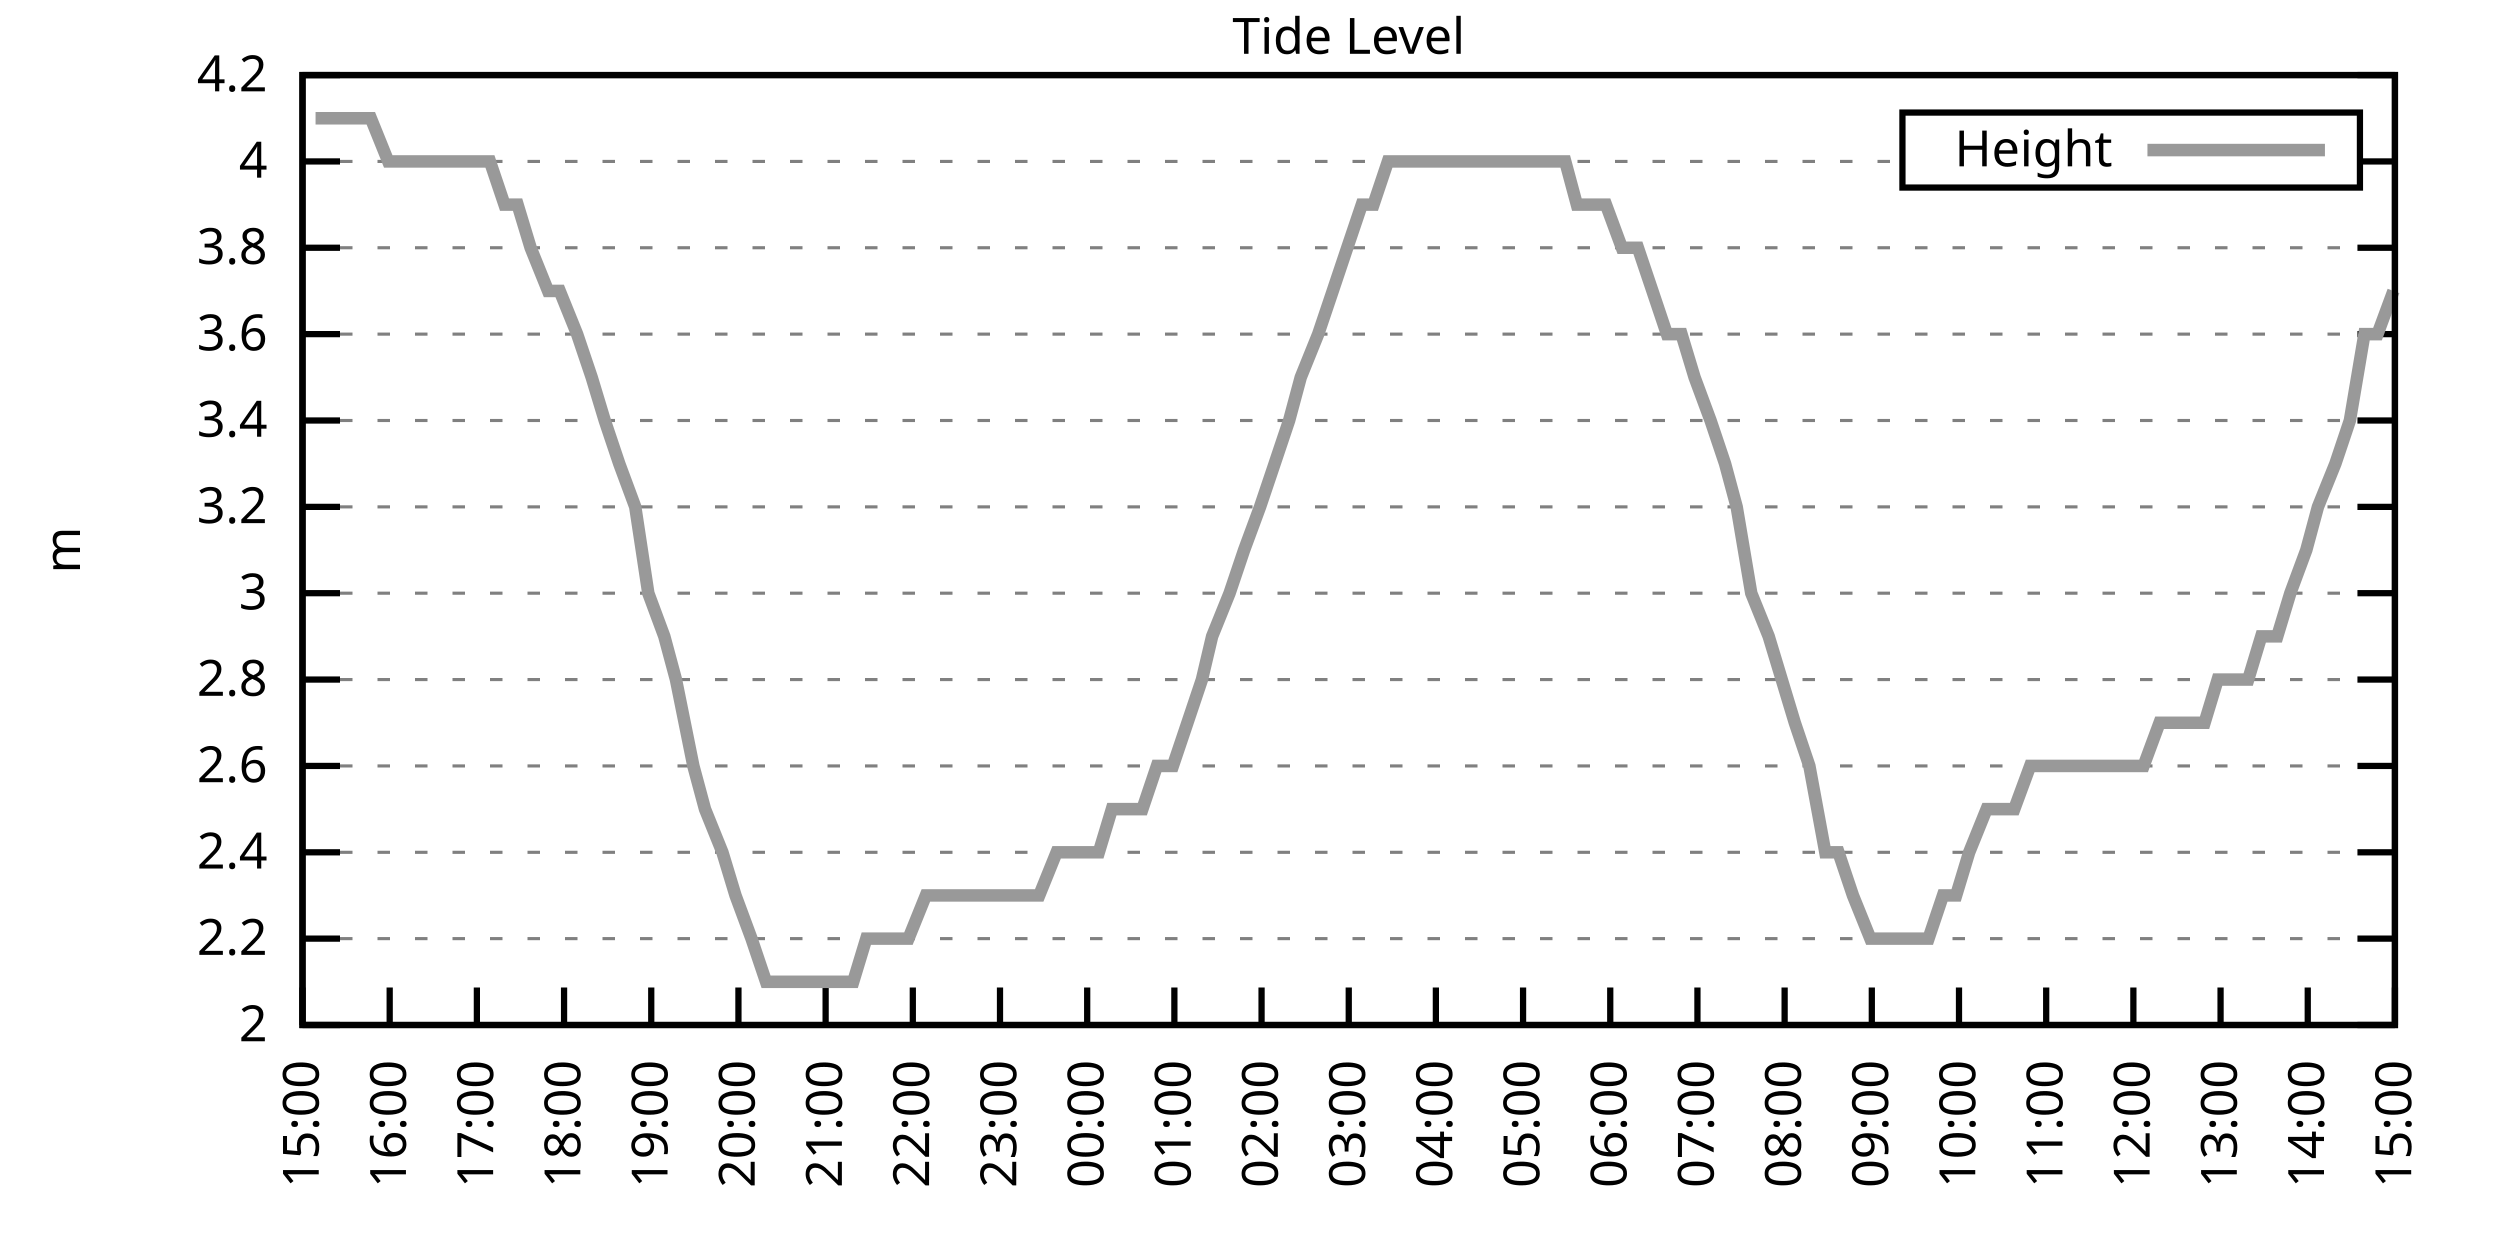
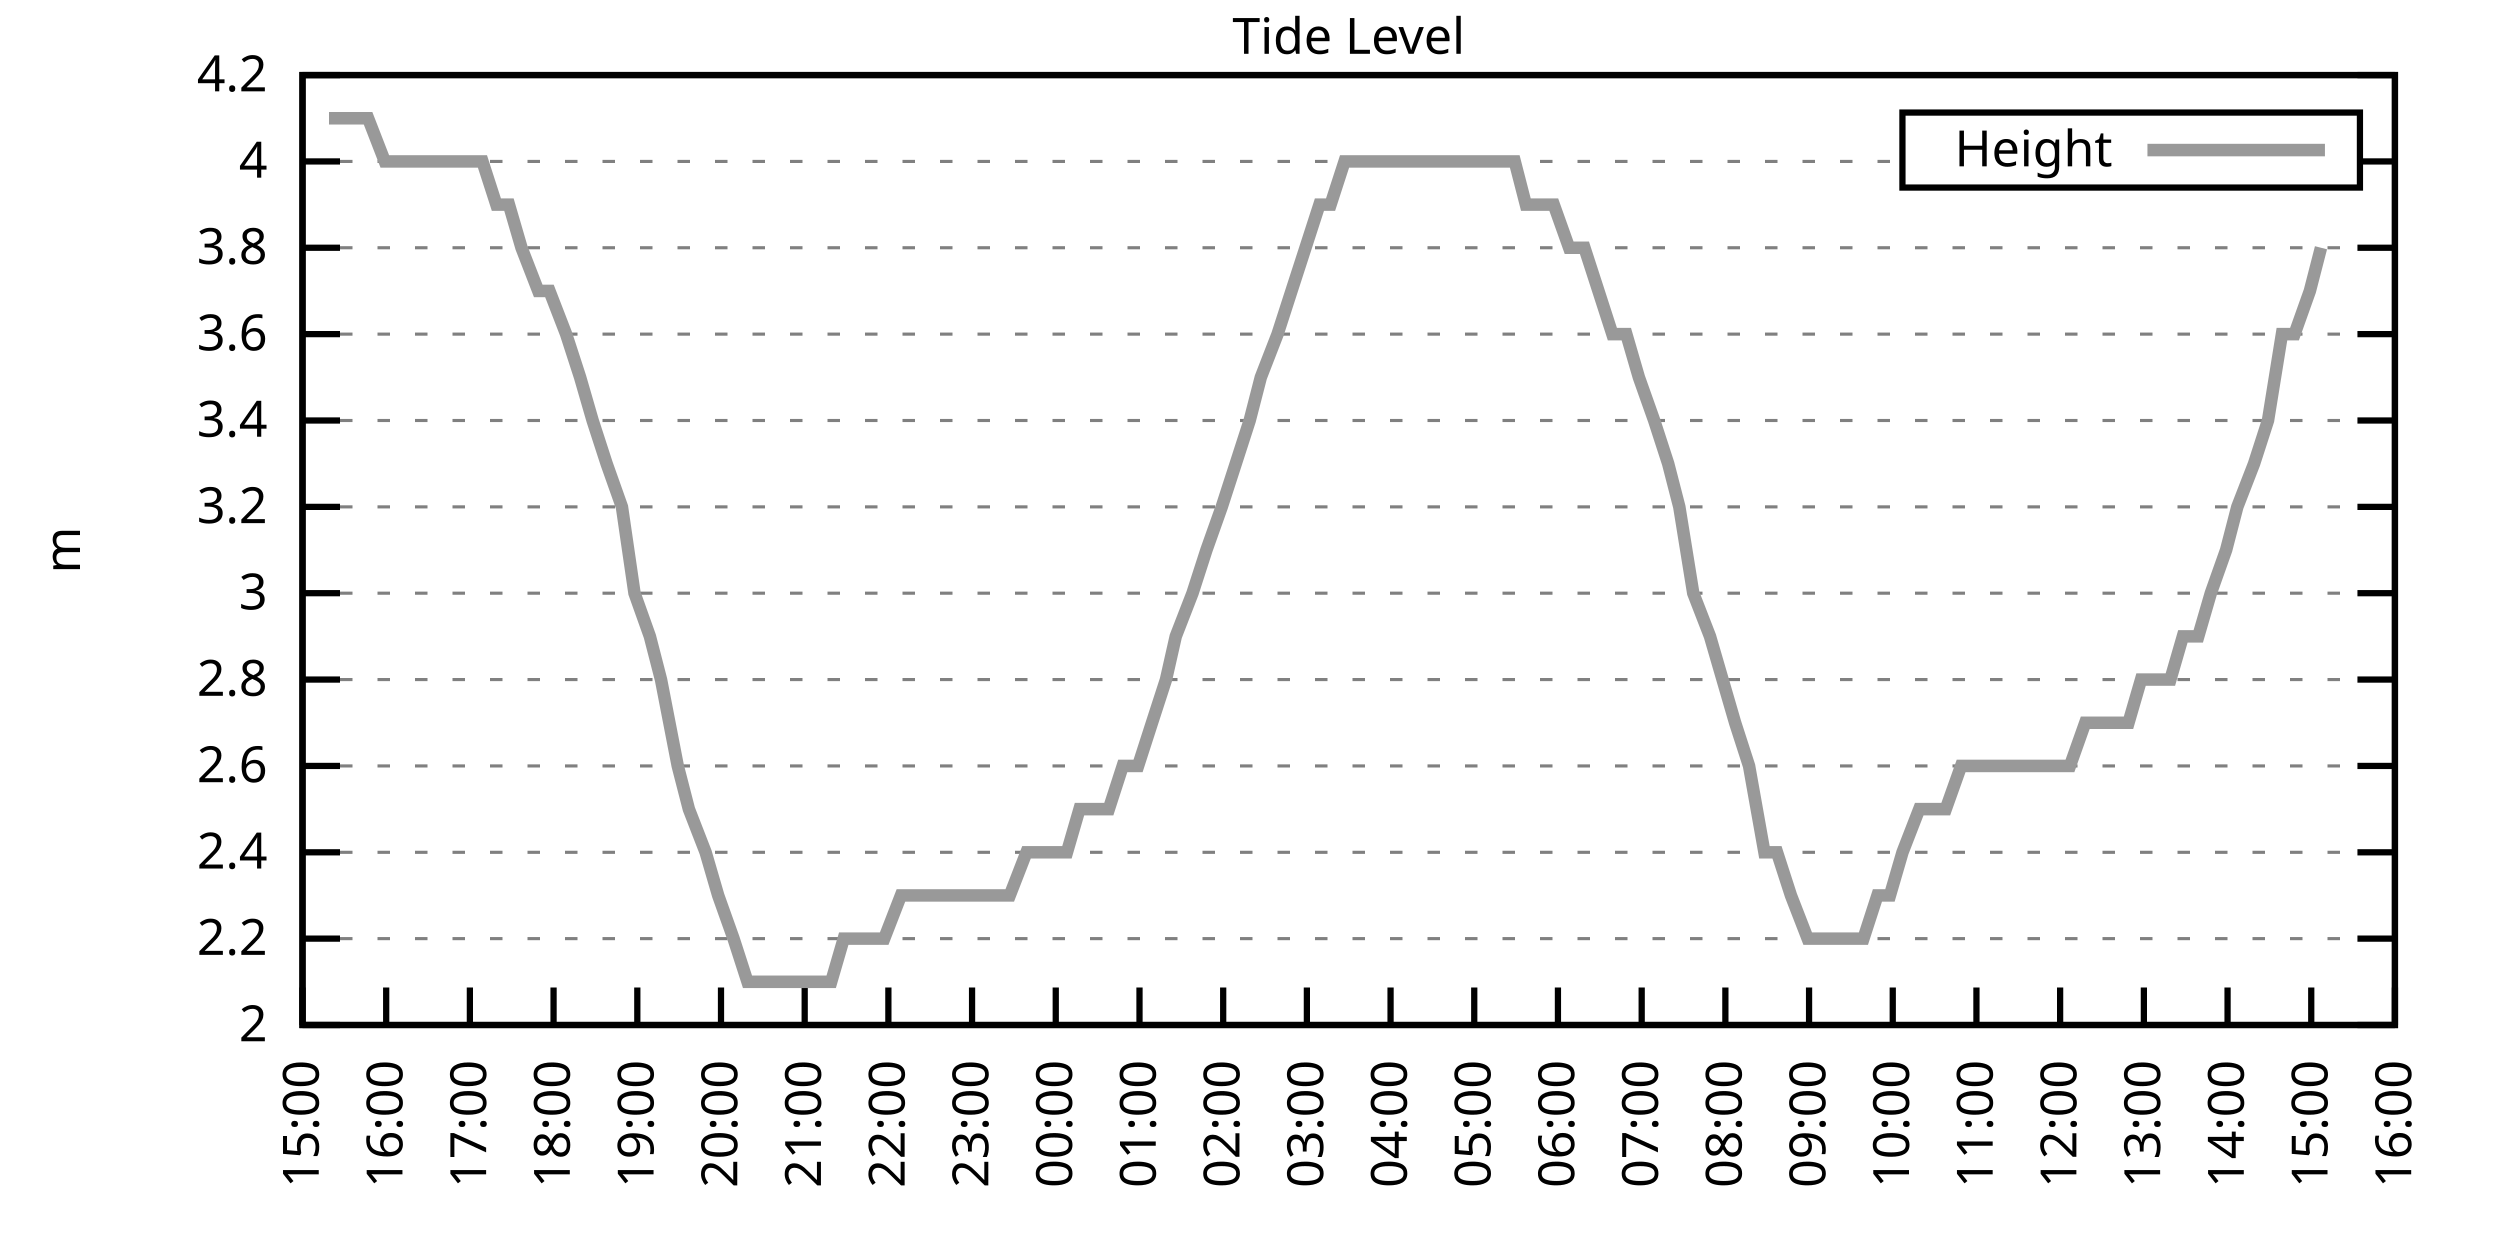
<svg xmlns="http://www.w3.org/2000/svg" xmlns:xlink="http://www.w3.org/1999/xlink" width="400" height="200" viewBox="0 0 400 200">
  <g id="gnuplot_canvas">
    <rect x="0" y="0" width="400" height="200" fill="none" />
    <defs>
      <circle id="gpDot" r="0.5" stroke-width="0.5" stroke="currentColor" />
      <path id="gpPt0" stroke-width="0.333" stroke="currentColor" d="M-1,0 h2 M0,-1 v2" />
      <path id="gpPt1" stroke-width="0.333" stroke="currentColor" d="M-1,-1 L1,1 M1,-1 L-1,1" />
      <path id="gpPt2" stroke-width="0.333" stroke="currentColor" d="M-1,0 L1,0 M0,-1 L0,1 M-1,-1 L1,1 M-1,1 L1,-1" />
      <rect id="gpPt3" stroke-width="0.333" stroke="currentColor" x="-1" y="-1" width="2" height="2" />
      <rect id="gpPt4" stroke-width="0.333" stroke="currentColor" fill="currentColor" x="-1" y="-1" width="2" height="2" />
      <circle id="gpPt5" stroke-width="0.333" stroke="currentColor" cx="0" cy="0" r="1" />
      <use xlink:href="#gpPt5" id="gpPt6" fill="currentColor" stroke="none" />
      <path id="gpPt7" stroke-width="0.333" stroke="currentColor" d="M0,-1.33 L-1.33,0.67 L1.33,0.67 z" />
      <use xlink:href="#gpPt7" id="gpPt8" fill="currentColor" stroke="none" />
      <use xlink:href="#gpPt7" id="gpPt9" stroke="currentColor" transform="rotate(180)" />
      <use xlink:href="#gpPt9" id="gpPt10" fill="currentColor" stroke="none" />
      <use xlink:href="#gpPt3" id="gpPt11" stroke="currentColor" transform="rotate(45)" />
      <use xlink:href="#gpPt11" id="gpPt12" fill="currentColor" stroke="none" />
      <path id="gpPt13" stroke-width="0.333" stroke="currentColor" d="M0,1.330 L1.265,0.411 L0.782,-1.067 L-0.782,-1.076 L-1.265,0.411 z" />
      <use xlink:href="#gpPt13" id="gpPt14" fill="currentColor" stroke="none" />
      <filter id="textbox" filterUnits="objectBoundingBox" x="0" y="0" height="1" width="1">
        <feFlood flood-color="white" flood-opacity="1" result="bgnd" />
        <feComposite in="SourceGraphic" in2="bgnd" operator="atop" />
      </filter>
      <filter id="greybox" filterUnits="objectBoundingBox" x="0" y="0" height="1" width="1">
        <feFlood flood-color="lightgrey" flood-opacity="1" result="grey" />
        <feComposite in="SourceGraphic" in2="grey" operator="atop" />
      </filter>
    </defs>
    <g fill="none" color="white" stroke="currentColor" stroke-width="1.00" stroke-linecap="butt" stroke-linejoin="miter">
</g>
    <g fill="none" color="black" stroke="currentColor" stroke-width="1.00" stroke-linecap="butt" stroke-linejoin="miter">
      <g stroke="none" shape-rendering="crispEdges">
        <polygon fill="rgb(255, 255, 255)" points="48.40,164.00 383.18,164.00 383.18,12.02 48.40,12.02 " />
      </g>
    </g>
    <g fill="none" color="black" stroke="currentColor" stroke-width="1.00" stroke-linecap="butt" stroke-linejoin="miter">
</g>
    <g fill="none" color="black" stroke="black" stroke-width="0.50" stroke-linecap="butt" stroke-linejoin="miter">
</g>
    <g fill="none" color="gray" stroke="currentColor" stroke-width="0.50" stroke-linecap="butt" stroke-linejoin="miter">
      <path stroke="gray" stroke-dasharray="2,4" class="gridline" d="M48.40,164.00 L383.19,164.00  " />
    </g>
    <g fill="none" color="gray" stroke="gray" stroke-width="1.00" stroke-linecap="butt" stroke-linejoin="miter">
</g>
    <g fill="none" color="black" stroke="currentColor" stroke-width="1.00" stroke-linecap="butt" stroke-linejoin="miter">
      <path stroke="black" d="M48.40,164.00 L54.40,164.00 M383.19,164.00 L377.19,164.00  " />
      <g transform="translate(42.80,166.60)" stroke="none" fill="black" font-family="Sans" font-size="8.00" text-anchor="end">
        <text>
          <tspan font-family="Sans"> 2</tspan>
        </text>
      </g>
    </g>
    <g fill="none" color="black" stroke="currentColor" stroke-width="1.00" stroke-linecap="butt" stroke-linejoin="miter">
</g>
    <g fill="none" color="black" stroke="black" stroke-width="0.50" stroke-linecap="butt" stroke-linejoin="miter">
</g>
    <g fill="none" color="gray" stroke="currentColor" stroke-width="0.50" stroke-linecap="butt" stroke-linejoin="miter">
      <path stroke="gray" stroke-dasharray="2,4" class="gridline" d="M48.40,150.18 L383.19,150.18  " />
    </g>
    <g fill="none" color="gray" stroke="gray" stroke-width="1.00" stroke-linecap="butt" stroke-linejoin="miter">
</g>
    <g fill="none" color="black" stroke="currentColor" stroke-width="1.00" stroke-linecap="butt" stroke-linejoin="miter">
      <path stroke="black" d="M48.40,150.18 L54.40,150.18 M383.19,150.18 L377.19,150.18  " />
      <g transform="translate(42.80,152.78)" stroke="none" fill="black" font-family="Sans" font-size="8.00" text-anchor="end">
        <text>
          <tspan font-family="Sans"> 2.2</tspan>
        </text>
      </g>
    </g>
    <g fill="none" color="black" stroke="currentColor" stroke-width="1.00" stroke-linecap="butt" stroke-linejoin="miter">
</g>
    <g fill="none" color="black" stroke="black" stroke-width="0.50" stroke-linecap="butt" stroke-linejoin="miter">
</g>
    <g fill="none" color="gray" stroke="currentColor" stroke-width="0.50" stroke-linecap="butt" stroke-linejoin="miter">
      <path stroke="gray" stroke-dasharray="2,4" class="gridline" d="M48.40,136.37 L383.19,136.37  " />
    </g>
    <g fill="none" color="gray" stroke="gray" stroke-width="1.00" stroke-linecap="butt" stroke-linejoin="miter">
</g>
    <g fill="none" color="black" stroke="currentColor" stroke-width="1.00" stroke-linecap="butt" stroke-linejoin="miter">
      <path stroke="black" d="M48.40,136.37 L54.40,136.37 M383.19,136.37 L377.19,136.37  " />
      <g transform="translate(42.80,138.97)" stroke="none" fill="black" font-family="Sans" font-size="8.00" text-anchor="end">
        <text>
          <tspan font-family="Sans"> 2.4</tspan>
        </text>
      </g>
    </g>
    <g fill="none" color="black" stroke="currentColor" stroke-width="1.00" stroke-linecap="butt" stroke-linejoin="miter">
</g>
    <g fill="none" color="black" stroke="black" stroke-width="0.50" stroke-linecap="butt" stroke-linejoin="miter">
</g>
    <g fill="none" color="gray" stroke="currentColor" stroke-width="0.50" stroke-linecap="butt" stroke-linejoin="miter">
      <path stroke="gray" stroke-dasharray="2,4" class="gridline" d="M48.40,122.55 L383.19,122.55  " />
    </g>
    <g fill="none" color="gray" stroke="gray" stroke-width="1.00" stroke-linecap="butt" stroke-linejoin="miter">
</g>
    <g fill="none" color="black" stroke="currentColor" stroke-width="1.00" stroke-linecap="butt" stroke-linejoin="miter">
      <path stroke="black" d="M48.40,122.55 L54.40,122.55 M383.19,122.55 L377.19,122.55  " />
      <g transform="translate(42.80,125.15)" stroke="none" fill="black" font-family="Sans" font-size="8.00" text-anchor="end">
        <text>
          <tspan font-family="Sans"> 2.6</tspan>
        </text>
      </g>
    </g>
    <g fill="none" color="black" stroke="currentColor" stroke-width="1.00" stroke-linecap="butt" stroke-linejoin="miter">
</g>
    <g fill="none" color="black" stroke="black" stroke-width="0.50" stroke-linecap="butt" stroke-linejoin="miter">
</g>
    <g fill="none" color="gray" stroke="currentColor" stroke-width="0.50" stroke-linecap="butt" stroke-linejoin="miter">
      <path stroke="gray" stroke-dasharray="2,4" class="gridline" d="M48.40,108.73 L383.19,108.73  " />
    </g>
    <g fill="none" color="gray" stroke="gray" stroke-width="1.00" stroke-linecap="butt" stroke-linejoin="miter">
</g>
    <g fill="none" color="black" stroke="currentColor" stroke-width="1.00" stroke-linecap="butt" stroke-linejoin="miter">
      <path stroke="black" d="M48.40,108.73 L54.40,108.73 M383.19,108.73 L377.19,108.73  " />
      <g transform="translate(42.80,111.33)" stroke="none" fill="black" font-family="Sans" font-size="8.00" text-anchor="end">
        <text>
          <tspan font-family="Sans"> 2.8</tspan>
        </text>
      </g>
    </g>
    <g fill="none" color="black" stroke="currentColor" stroke-width="1.00" stroke-linecap="butt" stroke-linejoin="miter">
</g>
    <g fill="none" color="black" stroke="black" stroke-width="0.50" stroke-linecap="butt" stroke-linejoin="miter">
</g>
    <g fill="none" color="gray" stroke="currentColor" stroke-width="0.50" stroke-linecap="butt" stroke-linejoin="miter">
      <path stroke="gray" stroke-dasharray="2,4" class="gridline" d="M48.40,94.91 L383.19,94.91  " />
    </g>
    <g fill="none" color="gray" stroke="gray" stroke-width="1.00" stroke-linecap="butt" stroke-linejoin="miter">
</g>
    <g fill="none" color="black" stroke="currentColor" stroke-width="1.00" stroke-linecap="butt" stroke-linejoin="miter">
      <path stroke="black" d="M48.40,94.91 L54.40,94.91 M383.19,94.91 L377.19,94.91  " />
      <g transform="translate(42.80,97.51)" stroke="none" fill="black" font-family="Sans" font-size="8.00" text-anchor="end">
        <text>
          <tspan font-family="Sans"> 3</tspan>
        </text>
      </g>
    </g>
    <g fill="none" color="black" stroke="currentColor" stroke-width="1.00" stroke-linecap="butt" stroke-linejoin="miter">
</g>
    <g fill="none" color="black" stroke="black" stroke-width="0.50" stroke-linecap="butt" stroke-linejoin="miter">
</g>
    <g fill="none" color="gray" stroke="currentColor" stroke-width="0.50" stroke-linecap="butt" stroke-linejoin="miter">
      <path stroke="gray" stroke-dasharray="2,4" class="gridline" d="M48.40,81.10 L383.19,81.10  " />
    </g>
    <g fill="none" color="gray" stroke="gray" stroke-width="1.00" stroke-linecap="butt" stroke-linejoin="miter">
</g>
    <g fill="none" color="black" stroke="currentColor" stroke-width="1.00" stroke-linecap="butt" stroke-linejoin="miter">
      <path stroke="black" d="M48.40,81.10 L54.40,81.10 M383.19,81.10 L377.19,81.10  " />
      <g transform="translate(42.80,83.70)" stroke="none" fill="black" font-family="Sans" font-size="8.00" text-anchor="end">
        <text>
          <tspan font-family="Sans"> 3.2</tspan>
        </text>
      </g>
    </g>
    <g fill="none" color="black" stroke="currentColor" stroke-width="1.00" stroke-linecap="butt" stroke-linejoin="miter">
</g>
    <g fill="none" color="black" stroke="black" stroke-width="0.50" stroke-linecap="butt" stroke-linejoin="miter">
</g>
    <g fill="none" color="gray" stroke="currentColor" stroke-width="0.50" stroke-linecap="butt" stroke-linejoin="miter">
      <path stroke="gray" stroke-dasharray="2,4" class="gridline" d="M48.40,67.28 L383.19,67.28  " />
    </g>
    <g fill="none" color="gray" stroke="gray" stroke-width="1.00" stroke-linecap="butt" stroke-linejoin="miter">
</g>
    <g fill="none" color="black" stroke="currentColor" stroke-width="1.00" stroke-linecap="butt" stroke-linejoin="miter">
      <path stroke="black" d="M48.40,67.28 L54.40,67.28 M383.19,67.28 L377.19,67.28  " />
      <g transform="translate(42.80,69.88)" stroke="none" fill="black" font-family="Sans" font-size="8.00" text-anchor="end">
        <text>
          <tspan font-family="Sans"> 3.4</tspan>
        </text>
      </g>
    </g>
    <g fill="none" color="black" stroke="currentColor" stroke-width="1.00" stroke-linecap="butt" stroke-linejoin="miter">
</g>
    <g fill="none" color="black" stroke="black" stroke-width="0.50" stroke-linecap="butt" stroke-linejoin="miter">
</g>
    <g fill="none" color="gray" stroke="currentColor" stroke-width="0.50" stroke-linecap="butt" stroke-linejoin="miter">
      <path stroke="gray" stroke-dasharray="2,4" class="gridline" d="M48.40,53.46 L383.19,53.46  " />
    </g>
    <g fill="none" color="gray" stroke="gray" stroke-width="1.00" stroke-linecap="butt" stroke-linejoin="miter">
</g>
    <g fill="none" color="black" stroke="currentColor" stroke-width="1.00" stroke-linecap="butt" stroke-linejoin="miter">
      <path stroke="black" d="M48.40,53.46 L54.40,53.46 M383.19,53.46 L377.19,53.46  " />
      <g transform="translate(42.80,56.06)" stroke="none" fill="black" font-family="Sans" font-size="8.00" text-anchor="end">
        <text>
          <tspan font-family="Sans"> 3.6</tspan>
        </text>
      </g>
    </g>
    <g fill="none" color="black" stroke="currentColor" stroke-width="1.00" stroke-linecap="butt" stroke-linejoin="miter">
</g>
    <g fill="none" color="black" stroke="black" stroke-width="0.50" stroke-linecap="butt" stroke-linejoin="miter">
</g>
    <g fill="none" color="gray" stroke="currentColor" stroke-width="0.50" stroke-linecap="butt" stroke-linejoin="miter">
      <path stroke="gray" stroke-dasharray="2,4" class="gridline" d="M48.40,39.64 L383.19,39.64  " />
    </g>
    <g fill="none" color="gray" stroke="gray" stroke-width="1.00" stroke-linecap="butt" stroke-linejoin="miter">
</g>
    <g fill="none" color="black" stroke="currentColor" stroke-width="1.00" stroke-linecap="butt" stroke-linejoin="miter">
      <path stroke="black" d="M48.40,39.64 L54.40,39.64 M383.19,39.64 L377.19,39.64  " />
      <g transform="translate(42.80,42.24)" stroke="none" fill="black" font-family="Sans" font-size="8.00" text-anchor="end">
        <text>
          <tspan font-family="Sans"> 3.8</tspan>
        </text>
      </g>
    </g>
    <g fill="none" color="black" stroke="currentColor" stroke-width="1.00" stroke-linecap="butt" stroke-linejoin="miter">
</g>
    <g fill="none" color="black" stroke="black" stroke-width="0.50" stroke-linecap="butt" stroke-linejoin="miter">
</g>
    <g fill="none" color="gray" stroke="currentColor" stroke-width="0.50" stroke-linecap="butt" stroke-linejoin="miter">
      <path stroke="gray" stroke-dasharray="2,4" class="gridline" d="M48.40,25.83 L304.39,25.83 M377.59,25.83 L383.19,25.83  " />
    </g>
    <g fill="none" color="gray" stroke="gray" stroke-width="1.00" stroke-linecap="butt" stroke-linejoin="miter">
</g>
    <g fill="none" color="black" stroke="currentColor" stroke-width="1.00" stroke-linecap="butt" stroke-linejoin="miter">
      <path stroke="black" d="M48.40,25.83 L54.40,25.83 M383.19,25.83 L377.19,25.83  " />
      <g transform="translate(42.80,28.43)" stroke="none" fill="black" font-family="Sans" font-size="8.00" text-anchor="end">
        <text>
          <tspan font-family="Sans"> 4</tspan>
        </text>
      </g>
    </g>
    <g fill="none" color="black" stroke="currentColor" stroke-width="1.00" stroke-linecap="butt" stroke-linejoin="miter">
</g>
    <g fill="none" color="black" stroke="black" stroke-width="0.50" stroke-linecap="butt" stroke-linejoin="miter">
</g>
    <g fill="none" color="gray" stroke="currentColor" stroke-width="0.50" stroke-linecap="butt" stroke-linejoin="miter">
      <path stroke="gray" stroke-dasharray="2,4" class="gridline" d="M48.40,12.01 L383.19,12.01  " />
    </g>
    <g fill="none" color="gray" stroke="gray" stroke-width="1.00" stroke-linecap="butt" stroke-linejoin="miter">
</g>
    <g fill="none" color="black" stroke="currentColor" stroke-width="1.00" stroke-linecap="butt" stroke-linejoin="miter">
      <path stroke="black" d="M48.40,12.01 L54.40,12.01 M383.19,12.01 L377.19,12.01  " />
      <g transform="translate(42.80,14.61)" stroke="none" fill="black" font-family="Sans" font-size="8.00" text-anchor="end">
        <text>
          <tspan font-family="Sans"> 4.2</tspan>
        </text>
      </g>
    </g>
    <g fill="none" color="black" stroke="currentColor" stroke-width="1.00" stroke-linecap="butt" stroke-linejoin="miter">
      <path stroke="black" d="M48.40,164.00 L48.40,158.00  " />
      <g transform="translate(51.00,169.60) rotate(270.00)" stroke="none" fill="black" font-family="Sans" font-size="8.00" text-anchor="end">
        <text>
          <tspan font-family="Sans">15:00</tspan>
        </text>
      </g>
    </g>
    <g fill="none" color="black" stroke="currentColor" stroke-width="1.00" stroke-linecap="butt" stroke-linejoin="miter">
-       <path stroke="black" d="M62.35,164.00 L62.35,158.00  " />
-       <g transform="translate(64.95,169.60) rotate(270.00)" stroke="none" fill="black" font-family="Sans" font-size="8.00" text-anchor="end">
+       <path stroke="black" d="M61.79,164.00 L61.79,158.00  " />
+       <g transform="translate(64.39,169.60) rotate(270.00)" stroke="none" fill="black" font-family="Sans" font-size="8.00" text-anchor="end">
        <text>
          <tspan font-family="Sans">16:00</tspan>
        </text>
      </g>
    </g>
    <g fill="none" color="black" stroke="currentColor" stroke-width="1.00" stroke-linecap="butt" stroke-linejoin="miter">
-       <path stroke="black" d="M76.30,164.00 L76.30,158.00  " />
-       <g transform="translate(78.90,169.60) rotate(270.00)" stroke="none" fill="black" font-family="Sans" font-size="8.00" text-anchor="end">
+       <path stroke="black" d="M75.18,164.00 L75.18,158.00  " />
+       <g transform="translate(77.78,169.60) rotate(270.00)" stroke="none" fill="black" font-family="Sans" font-size="8.00" text-anchor="end">
        <text>
          <tspan font-family="Sans">17:00</tspan>
        </text>
      </g>
    </g>
    <g fill="none" color="black" stroke="currentColor" stroke-width="1.00" stroke-linecap="butt" stroke-linejoin="miter">
-       <path stroke="black" d="M90.25,164.00 L90.25,158.00  " />
-       <g transform="translate(92.85,169.60) rotate(270.00)" stroke="none" fill="black" font-family="Sans" font-size="8.00" text-anchor="end">
+       <path stroke="black" d="M88.57,164.00 L88.57,158.00  " />
+       <g transform="translate(91.17,169.60) rotate(270.00)" stroke="none" fill="black" font-family="Sans" font-size="8.00" text-anchor="end">
        <text>
          <tspan font-family="Sans">18:00</tspan>
        </text>
      </g>
    </g>
    <g fill="none" color="black" stroke="currentColor" stroke-width="1.00" stroke-linecap="butt" stroke-linejoin="miter">
-       <path stroke="black" d="M104.20,164.00 L104.20,158.00  " />
-       <g transform="translate(106.80,169.60) rotate(270.00)" stroke="none" fill="black" font-family="Sans" font-size="8.00" text-anchor="end">
+       <path stroke="black" d="M101.97,164.00 L101.97,158.00  " />
+       <g transform="translate(104.57,169.60) rotate(270.00)" stroke="none" fill="black" font-family="Sans" font-size="8.00" text-anchor="end">
        <text>
          <tspan font-family="Sans">19:00</tspan>
        </text>
      </g>
    </g>
    <g fill="none" color="black" stroke="currentColor" stroke-width="1.00" stroke-linecap="butt" stroke-linejoin="miter">
-       <path stroke="black" d="M118.15,164.00 L118.15,158.00  " />
-       <g transform="translate(120.75,169.60) rotate(270.00)" stroke="none" fill="black" font-family="Sans" font-size="8.00" text-anchor="end">
+       <path stroke="black" d="M115.36,164.00 L115.36,158.00  " />
+       <g transform="translate(117.96,169.60) rotate(270.00)" stroke="none" fill="black" font-family="Sans" font-size="8.00" text-anchor="end">
        <text>
          <tspan font-family="Sans">20:00</tspan>
        </text>
      </g>
    </g>
    <g fill="none" color="black" stroke="currentColor" stroke-width="1.00" stroke-linecap="butt" stroke-linejoin="miter">
-       <path stroke="black" d="M132.10,164.00 L132.10,158.00  " />
-       <g transform="translate(134.70,169.60) rotate(270.00)" stroke="none" fill="black" font-family="Sans" font-size="8.00" text-anchor="end">
+       <path stroke="black" d="M128.75,164.00 L128.75,158.00  " />
+       <g transform="translate(131.35,169.60) rotate(270.00)" stroke="none" fill="black" font-family="Sans" font-size="8.00" text-anchor="end">
        <text>
          <tspan font-family="Sans">21:00</tspan>
        </text>
      </g>
    </g>
    <g fill="none" color="black" stroke="currentColor" stroke-width="1.00" stroke-linecap="butt" stroke-linejoin="miter">
-       <path stroke="black" d="M146.05,164.00 L146.05,158.00  " />
-       <g transform="translate(148.65,169.60) rotate(270.00)" stroke="none" fill="black" font-family="Sans" font-size="8.00" text-anchor="end">
+       <path stroke="black" d="M142.14,164.00 L142.14,158.00  " />
+       <g transform="translate(144.74,169.60) rotate(270.00)" stroke="none" fill="black" font-family="Sans" font-size="8.00" text-anchor="end">
        <text>
          <tspan font-family="Sans">22:00</tspan>
        </text>
      </g>
    </g>
    <g fill="none" color="black" stroke="currentColor" stroke-width="1.00" stroke-linecap="butt" stroke-linejoin="miter">
-       <path stroke="black" d="M160.00,164.00 L160.00,158.00  " />
-       <g transform="translate(162.60,169.60) rotate(270.00)" stroke="none" fill="black" font-family="Sans" font-size="8.00" text-anchor="end">
+       <path stroke="black" d="M155.53,164.00 L155.53,158.00  " />
+       <g transform="translate(158.13,169.60) rotate(270.00)" stroke="none" fill="black" font-family="Sans" font-size="8.00" text-anchor="end">
        <text>
          <tspan font-family="Sans">23:00</tspan>
        </text>
      </g>
    </g>
    <g fill="none" color="black" stroke="currentColor" stroke-width="1.00" stroke-linecap="butt" stroke-linejoin="miter">
-       <path stroke="black" d="M173.95,164.00 L173.95,158.00  " />
-       <g transform="translate(176.55,169.60) rotate(270.00)" stroke="none" fill="black" font-family="Sans" font-size="8.00" text-anchor="end">
+       <path stroke="black" d="M168.92,164.00 L168.92,158.00  " />
+       <g transform="translate(171.52,169.60) rotate(270.00)" stroke="none" fill="black" font-family="Sans" font-size="8.00" text-anchor="end">
        <text>
          <tspan font-family="Sans">00:00</tspan>
        </text>
      </g>
    </g>
    <g fill="none" color="black" stroke="currentColor" stroke-width="1.00" stroke-linecap="butt" stroke-linejoin="miter">
-       <path stroke="black" d="M187.90,164.00 L187.90,158.00  " />
-       <g transform="translate(190.50,169.60) rotate(270.00)" stroke="none" fill="black" font-family="Sans" font-size="8.00" text-anchor="end">
+       <path stroke="black" d="M182.32,164.00 L182.32,158.00  " />
+       <g transform="translate(184.92,169.60) rotate(270.00)" stroke="none" fill="black" font-family="Sans" font-size="8.00" text-anchor="end">
        <text>
          <tspan font-family="Sans">01:00</tspan>
        </text>
      </g>
    </g>
    <g fill="none" color="black" stroke="currentColor" stroke-width="1.00" stroke-linecap="butt" stroke-linejoin="miter">
-       <path stroke="black" d="M201.85,164.00 L201.85,158.00  " />
-       <g transform="translate(204.45,169.60) rotate(270.00)" stroke="none" fill="black" font-family="Sans" font-size="8.00" text-anchor="end">
+       <path stroke="black" d="M195.71,164.00 L195.71,158.00  " />
+       <g transform="translate(198.31,169.60) rotate(270.00)" stroke="none" fill="black" font-family="Sans" font-size="8.00" text-anchor="end">
        <text>
          <tspan font-family="Sans">02:00</tspan>
        </text>
      </g>
    </g>
    <g fill="none" color="black" stroke="currentColor" stroke-width="1.00" stroke-linecap="butt" stroke-linejoin="miter">
-       <path stroke="black" d="M215.80,164.00 L215.80,158.00  " />
-       <g transform="translate(218.40,169.60) rotate(270.00)" stroke="none" fill="black" font-family="Sans" font-size="8.00" text-anchor="end">
+       <path stroke="black" d="M209.10,164.00 L209.10,158.00  " />
+       <g transform="translate(211.70,169.60) rotate(270.00)" stroke="none" fill="black" font-family="Sans" font-size="8.00" text-anchor="end">
        <text>
          <tspan font-family="Sans">03:00</tspan>
        </text>
      </g>
    </g>
    <g fill="none" color="black" stroke="currentColor" stroke-width="1.00" stroke-linecap="butt" stroke-linejoin="miter">
-       <path stroke="black" d="M229.74,164.00 L229.74,158.00  " />
-       <g transform="translate(232.34,169.60) rotate(270.00)" stroke="none" fill="black" font-family="Sans" font-size="8.00" text-anchor="end">
+       <path stroke="black" d="M222.49,164.00 L222.49,158.00  " />
+       <g transform="translate(225.09,169.60) rotate(270.00)" stroke="none" fill="black" font-family="Sans" font-size="8.00" text-anchor="end">
        <text>
          <tspan font-family="Sans">04:00</tspan>
        </text>
      </g>
    </g>
    <g fill="none" color="black" stroke="currentColor" stroke-width="1.00" stroke-linecap="butt" stroke-linejoin="miter">
-       <path stroke="black" d="M243.69,164.00 L243.69,158.00  " />
-       <g transform="translate(246.29,169.60) rotate(270.00)" stroke="none" fill="black" font-family="Sans" font-size="8.00" text-anchor="end">
+       <path stroke="black" d="M235.88,164.00 L235.88,158.00  " />
+       <g transform="translate(238.48,169.60) rotate(270.00)" stroke="none" fill="black" font-family="Sans" font-size="8.00" text-anchor="end">
        <text>
          <tspan font-family="Sans">05:00</tspan>
        </text>
      </g>
    </g>
    <g fill="none" color="black" stroke="currentColor" stroke-width="1.00" stroke-linecap="butt" stroke-linejoin="miter">
-       <path stroke="black" d="M257.64,164.00 L257.64,158.00  " />
-       <g transform="translate(260.24,169.60) rotate(270.00)" stroke="none" fill="black" font-family="Sans" font-size="8.00" text-anchor="end">
+       <path stroke="black" d="M249.27,164.00 L249.27,158.00  " />
+       <g transform="translate(251.87,169.60) rotate(270.00)" stroke="none" fill="black" font-family="Sans" font-size="8.00" text-anchor="end">
        <text>
          <tspan font-family="Sans">06:00</tspan>
        </text>
      </g>
    </g>
    <g fill="none" color="black" stroke="currentColor" stroke-width="1.00" stroke-linecap="butt" stroke-linejoin="miter">
-       <path stroke="black" d="M271.59,164.00 L271.59,158.00  " />
-       <g transform="translate(274.19,169.60) rotate(270.00)" stroke="none" fill="black" font-family="Sans" font-size="8.00" text-anchor="end">
+       <path stroke="black" d="M262.67,164.00 L262.67,158.00  " />
+       <g transform="translate(265.27,169.60) rotate(270.00)" stroke="none" fill="black" font-family="Sans" font-size="8.00" text-anchor="end">
        <text>
          <tspan font-family="Sans">07:00</tspan>
        </text>
      </g>
    </g>
    <g fill="none" color="black" stroke="currentColor" stroke-width="1.00" stroke-linecap="butt" stroke-linejoin="miter">
-       <path stroke="black" d="M285.54,164.00 L285.54,158.00  " />
-       <g transform="translate(288.14,169.60) rotate(270.00)" stroke="none" fill="black" font-family="Sans" font-size="8.00" text-anchor="end">
+       <path stroke="black" d="M276.06,164.00 L276.06,158.00  " />
+       <g transform="translate(278.66,169.60) rotate(270.00)" stroke="none" fill="black" font-family="Sans" font-size="8.00" text-anchor="end">
        <text>
          <tspan font-family="Sans">08:00</tspan>
        </text>
      </g>
    </g>
    <g fill="none" color="black" stroke="currentColor" stroke-width="1.00" stroke-linecap="butt" stroke-linejoin="miter">
-       <path stroke="black" d="M299.49,164.00 L299.49,158.00  " />
-       <g transform="translate(302.09,169.60) rotate(270.00)" stroke="none" fill="black" font-family="Sans" font-size="8.00" text-anchor="end">
+       <path stroke="black" d="M289.45,164.00 L289.45,158.00  " />
+       <g transform="translate(292.05,169.60) rotate(270.00)" stroke="none" fill="black" font-family="Sans" font-size="8.00" text-anchor="end">
        <text>
          <tspan font-family="Sans">09:00</tspan>
        </text>
      </g>
    </g>
    <g fill="none" color="black" stroke="currentColor" stroke-width="1.00" stroke-linecap="butt" stroke-linejoin="miter">
-       <path stroke="black" d="M313.44,164.00 L313.44,158.00  " />
-       <g transform="translate(316.04,169.60) rotate(270.00)" stroke="none" fill="black" font-family="Sans" font-size="8.00" text-anchor="end">
+       <path stroke="black" d="M302.84,164.00 L302.84,158.00  " />
+       <g transform="translate(305.44,169.60) rotate(270.00)" stroke="none" fill="black" font-family="Sans" font-size="8.00" text-anchor="end">
        <text>
          <tspan font-family="Sans">10:00</tspan>
        </text>
      </g>
    </g>
    <g fill="none" color="black" stroke="currentColor" stroke-width="1.00" stroke-linecap="butt" stroke-linejoin="miter">
-       <path stroke="black" d="M327.39,164.00 L327.39,158.00  " />
-       <g transform="translate(329.99,169.60) rotate(270.00)" stroke="none" fill="black" font-family="Sans" font-size="8.00" text-anchor="end">
+       <path stroke="black" d="M316.23,164.00 L316.23,158.00  " />
+       <g transform="translate(318.83,169.60) rotate(270.00)" stroke="none" fill="black" font-family="Sans" font-size="8.00" text-anchor="end">
        <text>
          <tspan font-family="Sans">11:00</tspan>
        </text>
      </g>
    </g>
    <g fill="none" color="black" stroke="currentColor" stroke-width="1.00" stroke-linecap="butt" stroke-linejoin="miter">
-       <path stroke="black" d="M341.34,164.00 L341.34,158.00  " />
-       <g transform="translate(343.94,169.60) rotate(270.00)" stroke="none" fill="black" font-family="Sans" font-size="8.00" text-anchor="end">
+       <path stroke="black" d="M329.62,164.00 L329.62,158.00  " />
+       <g transform="translate(332.22,169.60) rotate(270.00)" stroke="none" fill="black" font-family="Sans" font-size="8.00" text-anchor="end">
        <text>
          <tspan font-family="Sans">12:00</tspan>
        </text>
      </g>
    </g>
    <g fill="none" color="black" stroke="currentColor" stroke-width="1.00" stroke-linecap="butt" stroke-linejoin="miter">
-       <path stroke="black" d="M355.29,164.00 L355.29,158.00  " />
-       <g transform="translate(357.89,169.60) rotate(270.00)" stroke="none" fill="black" font-family="Sans" font-size="8.00" text-anchor="end">
+       <path stroke="black" d="M343.02,164.00 L343.02,158.00  " />
+       <g transform="translate(345.62,169.60) rotate(270.00)" stroke="none" fill="black" font-family="Sans" font-size="8.00" text-anchor="end">
        <text>
          <tspan font-family="Sans">13:00</tspan>
        </text>
      </g>
    </g>
    <g fill="none" color="black" stroke="currentColor" stroke-width="1.00" stroke-linecap="butt" stroke-linejoin="miter">
-       <path stroke="black" d="M369.24,164.00 L369.24,158.00  " />
-       <g transform="translate(371.84,169.60) rotate(270.00)" stroke="none" fill="black" font-family="Sans" font-size="8.00" text-anchor="end">
+       <path stroke="black" d="M356.41,164.00 L356.41,158.00  " />
+       <g transform="translate(359.01,169.60) rotate(270.00)" stroke="none" fill="black" font-family="Sans" font-size="8.00" text-anchor="end">
        <text>
          <tspan font-family="Sans">14:00</tspan>
+         </text>
+       </g>
+     </g>
+     <g fill="none" color="black" stroke="currentColor" stroke-width="1.00" stroke-linecap="butt" stroke-linejoin="miter">
+       <path stroke="black" d="M369.80,164.00 L369.80,158.00  " />
+       <g transform="translate(372.40,169.60) rotate(270.00)" stroke="none" fill="black" font-family="Sans" font-size="8.00" text-anchor="end">
+         <text>
+           <tspan font-family="Sans">15:00</tspan>
        </text>
      </g>
    </g>
    <g fill="none" color="black" stroke="currentColor" stroke-width="1.00" stroke-linecap="butt" stroke-linejoin="miter">
      <path stroke="black" d="M383.19,164.00 L383.19,158.00  " />
      <g transform="translate(385.79,169.60) rotate(270.00)" stroke="none" fill="black" font-family="Sans" font-size="8.00" text-anchor="end">
        <text>
-           <tspan font-family="Sans">15:00</tspan>
+           <tspan font-family="Sans">16:00</tspan>
        </text>
      </g>
    </g>
    <g fill="none" color="black" stroke="currentColor" stroke-width="1.00" stroke-linecap="butt" stroke-linejoin="miter">
</g>
    <g fill="none" color="black" stroke="currentColor" stroke-width="1.00" stroke-linecap="butt" stroke-linejoin="miter">
      <path stroke="black" d="M48.40,12.01 L48.40,164.00 L383.19,164.00 L383.19,12.01 L48.40,12.01 Z  " />
    </g>
    <g fill="none" color="black" stroke="currentColor" stroke-width="1.00" stroke-linecap="butt" stroke-linejoin="miter">
</g>
    <g fill="none" color="black" stroke="currentColor" stroke-width="1.00" stroke-linecap="butt" stroke-linejoin="miter">
      <path stroke="black" d="M304.39,30.01 L304.39,18.01 L377.59,18.01 L377.59,30.01 L304.39,30.01 Z  " />
    </g>
    <g id="Tide_level_plot_1">
      <g fill="none" color="white" stroke="black" stroke-width="2.00" stroke-linecap="butt" stroke-linejoin="miter">
</g>
      <g fill="none" color="black" stroke="currentColor" stroke-width="2.00" stroke-linecap="butt" stroke-linejoin="miter">
        <g transform="translate(337.99,26.61)" stroke="none" fill="black" font-family="Sans" font-size="8.00" text-anchor="end">
          <text>
            <tspan font-family="Sans">Height</tspan>
          </text>
        </g>
      </g>
      <g fill="none" color="black" stroke="currentColor" stroke-width="2.00" stroke-linecap="butt" stroke-linejoin="miter">
-         <path stroke="rgb(153, 153, 153)" d="M343.59,24.01 L371.99,24.01 M50.49,18.92 L52.82,18.92 L55.14,18.92 L57.00,18.92 L59.33,18.92 L62.12,25.83   L64.44,25.83 L66.77,25.83 L68.86,25.83 L71.42,25.83 L73.51,25.83 L76.07,25.83 L78.39,25.83 L80.72,32.74   L82.81,32.74 L84.90,39.64 L87.69,46.55 L89.55,46.55 L92.34,53.46 L94.67,60.37 L96.76,67.28 L99.08,74.19   L101.64,81.10 L103.73,94.91 L106.29,101.82 L108.15,108.73 L110.94,122.55 L112.80,129.46 L115.59,136.37 L117.68,143.27   L120.24,150.18 L122.57,157.09 L124.66,157.09 L126.75,157.09 L129.54,157.09 L131.63,157.09 L134.19,157.09 L136.51,157.09   L138.61,150.18 L141.16,150.18 L143.26,150.18 L145.35,150.18 L148.14,143.27 L150.23,143.27 L152.79,143.27 L155.11,143.27   L156.97,143.27 L159.53,143.27 L161.62,143.27 L164.41,143.27 L166.27,143.27 L169.06,136.37 L171.39,136.37 L173.71,136.37   L175.81,136.37 L177.90,129.46 L180.46,129.46 L182.78,129.46 L185.11,122.55 L187.66,122.55 L189.99,115.64 L192.31,108.73   L193.94,101.82 L196.73,94.91 L199.06,88.00 L201.61,81.10 L203.94,74.19 L206.26,67.28 L208.12,60.37 L210.91,53.46   L213.24,46.55 L215.56,39.64 L217.89,32.74 L219.75,32.74 L222.07,25.83 L224.40,25.83 L227.19,25.83 L229.51,25.83   L231.84,25.83 L233.93,25.83 L236.25,25.83 L238.81,25.83 L241.14,25.83 L243.46,25.83 L245.79,25.83 L247.65,25.83   L250.44,25.83 L252.30,32.74 L254.85,32.74 L256.95,32.74 L259.50,39.64 L262.06,39.64 L264.39,46.55 L266.71,53.46   L269.04,53.46 L271.13,60.37 L273.69,67.28 L276.01,74.19 L277.87,81.10 L280.20,94.91 L282.99,101.82 L285.08,108.73   L287.17,115.64 L289.50,122.55 L292.05,136.37 L294.15,136.37 L296.47,143.27 L299.26,150.18 L301.58,150.18 L303.68,150.18   L306.00,150.18 L308.56,150.18 L310.88,143.27 L312.98,143.27 L315.07,136.37 L317.86,129.46 L319.95,129.46 L322.28,129.46   L324.83,122.55 L326.93,122.55 L329.48,122.55 L331.81,122.55 L334.13,122.55 L336.23,122.55 L338.55,122.55 L341.11,122.55   L342.97,122.55 L345.53,115.64 L348.08,115.64 L350.41,115.64 L352.73,115.64 L354.83,108.73 L356.92,108.73 L359.71,108.73   L361.80,101.82 L364.36,101.82 L366.45,94.91 L369.01,88.00 L370.87,81.10 L373.66,74.19 L375.98,67.28 L378.31,53.46   L380.40,53.46 L382.96,46.55  " />
+         <path stroke="rgb(153, 153, 153)" d="M343.59,24.01 L371.99,24.01 M52.64,18.92 L54.87,18.92 L56.66,18.92 L58.89,18.92 L61.57,25.83 L63.80,25.83   L66.03,25.83 L68.04,25.83 L70.50,25.83 L72.50,25.83 L74.96,25.83 L77.19,25.83 L79.42,32.74 L81.43,32.74   L83.44,39.64 L86.12,46.55 L87.91,46.55 L90.58,53.46 L92.82,60.37 L94.82,67.28 L97.06,74.19 L99.51,81.10   L101.52,94.91 L103.98,101.82 L105.76,108.73 L108.44,122.55 L110.22,129.46 L112.90,136.37 L114.91,143.27 L117.37,150.18   L119.60,157.09 L121.61,157.09 L123.62,157.09 L126.29,157.09 L128.30,157.09 L130.76,157.09 L132.99,157.09 L135.00,150.18   L137.45,150.18 L139.46,150.18 L141.47,150.18 L144.15,143.27 L146.16,143.27 L148.61,143.27 L150.85,143.27 L152.63,143.27   L155.09,143.27 L157.10,143.27 L159.77,143.27 L161.56,143.27 L164.24,136.37 L166.47,136.37 L168.70,136.37 L170.71,136.37   L172.72,129.46 L175.17,129.46 L177.41,129.46 L179.64,122.55 L182.09,122.55 L184.32,115.64 L186.56,108.73 L188.12,101.82   L190.80,94.91 L193.03,88.00 L195.48,81.10 L197.72,74.19 L199.95,67.28 L201.73,60.37 L204.41,53.46 L206.64,46.55   L208.88,39.64 L211.11,32.74 L212.89,32.74 L215.13,25.83 L217.36,25.83 L220.04,25.83 L222.27,25.83 L224.50,25.83   L226.51,25.83 L228.74,25.83 L231.20,25.83 L233.43,25.83 L235.66,25.83 L237.89,25.83 L239.68,25.83 L242.36,25.83   L244.14,32.74 L246.60,32.74 L248.60,32.74 L251.06,39.64 L253.51,39.64 L255.75,46.55 L257.98,53.46 L260.21,53.46   L262.22,60.37 L264.67,67.28 L266.91,74.19 L268.69,81.10 L270.92,94.91 L273.60,101.82 L275.61,108.73 L277.62,115.64   L279.85,122.55 L282.31,136.37 L284.32,136.37 L286.55,143.27 L289.23,150.18 L291.46,150.18 L293.47,150.18 L295.70,150.18   L298.15,150.18 L300.39,143.27 L302.39,143.27 L304.40,136.37 L307.08,129.46 L309.09,129.46 L311.32,129.46 L313.78,122.55   L315.79,122.55 L318.24,122.55 L320.47,122.55 L322.70,122.55 L324.71,122.55 L326.95,122.55 L329.40,122.55 L331.19,122.55   L333.64,115.64 L336.10,115.64 L338.33,115.64 L340.56,115.64 L342.57,108.73 L344.58,108.73 L347.26,108.73 L349.26,101.82   L351.72,101.82 L353.73,94.91 L356.18,88.00 L357.97,81.10 L360.65,74.19 L362.88,67.28 L365.11,53.46 L367.12,53.46   L369.58,46.55 L371.36,39.64  " />
      </g>
    </g>
    <g fill="none" color="black" stroke="currentColor" stroke-width="2.00" stroke-linecap="butt" stroke-linejoin="miter">
</g>
    <g fill="none" color="black" stroke="black" stroke-width="1.00" stroke-linecap="butt" stroke-linejoin="miter">
</g>
    <g fill="none" color="black" stroke="currentColor" stroke-width="1.00" stroke-linecap="butt" stroke-linejoin="miter">
      <path stroke="black" d="M48.40,12.01 L48.40,164.00 L383.19,164.00 L383.19,12.01 L48.40,12.01 Z  " />
      <g transform="translate(12.80,88.01) rotate(270.00)" stroke="none" fill="black" font-family="Sans" font-size="8.00" text-anchor="middle">
        <text>
          <tspan font-family="Sans">m</tspan>
        </text>
      </g>
    </g>
    <g fill="none" color="black" stroke="currentColor" stroke-width="1.00" stroke-linecap="butt" stroke-linejoin="miter">
</g>
    <g fill="none" color="black" stroke="currentColor" stroke-width="1.00" stroke-linecap="butt" stroke-linejoin="miter">
      <g transform="translate(215.79,8.61)" stroke="none" fill="black" font-family="Sans" font-size="8.00" text-anchor="middle">
        <text>
          <tspan font-family="Sans">Tide Level</tspan>
        </text>
      </g>
    </g>
    <g fill="none" color="black" stroke="currentColor" stroke-width="1.00" stroke-linecap="butt" stroke-linejoin="miter">
</g>
  </g>
</svg>
